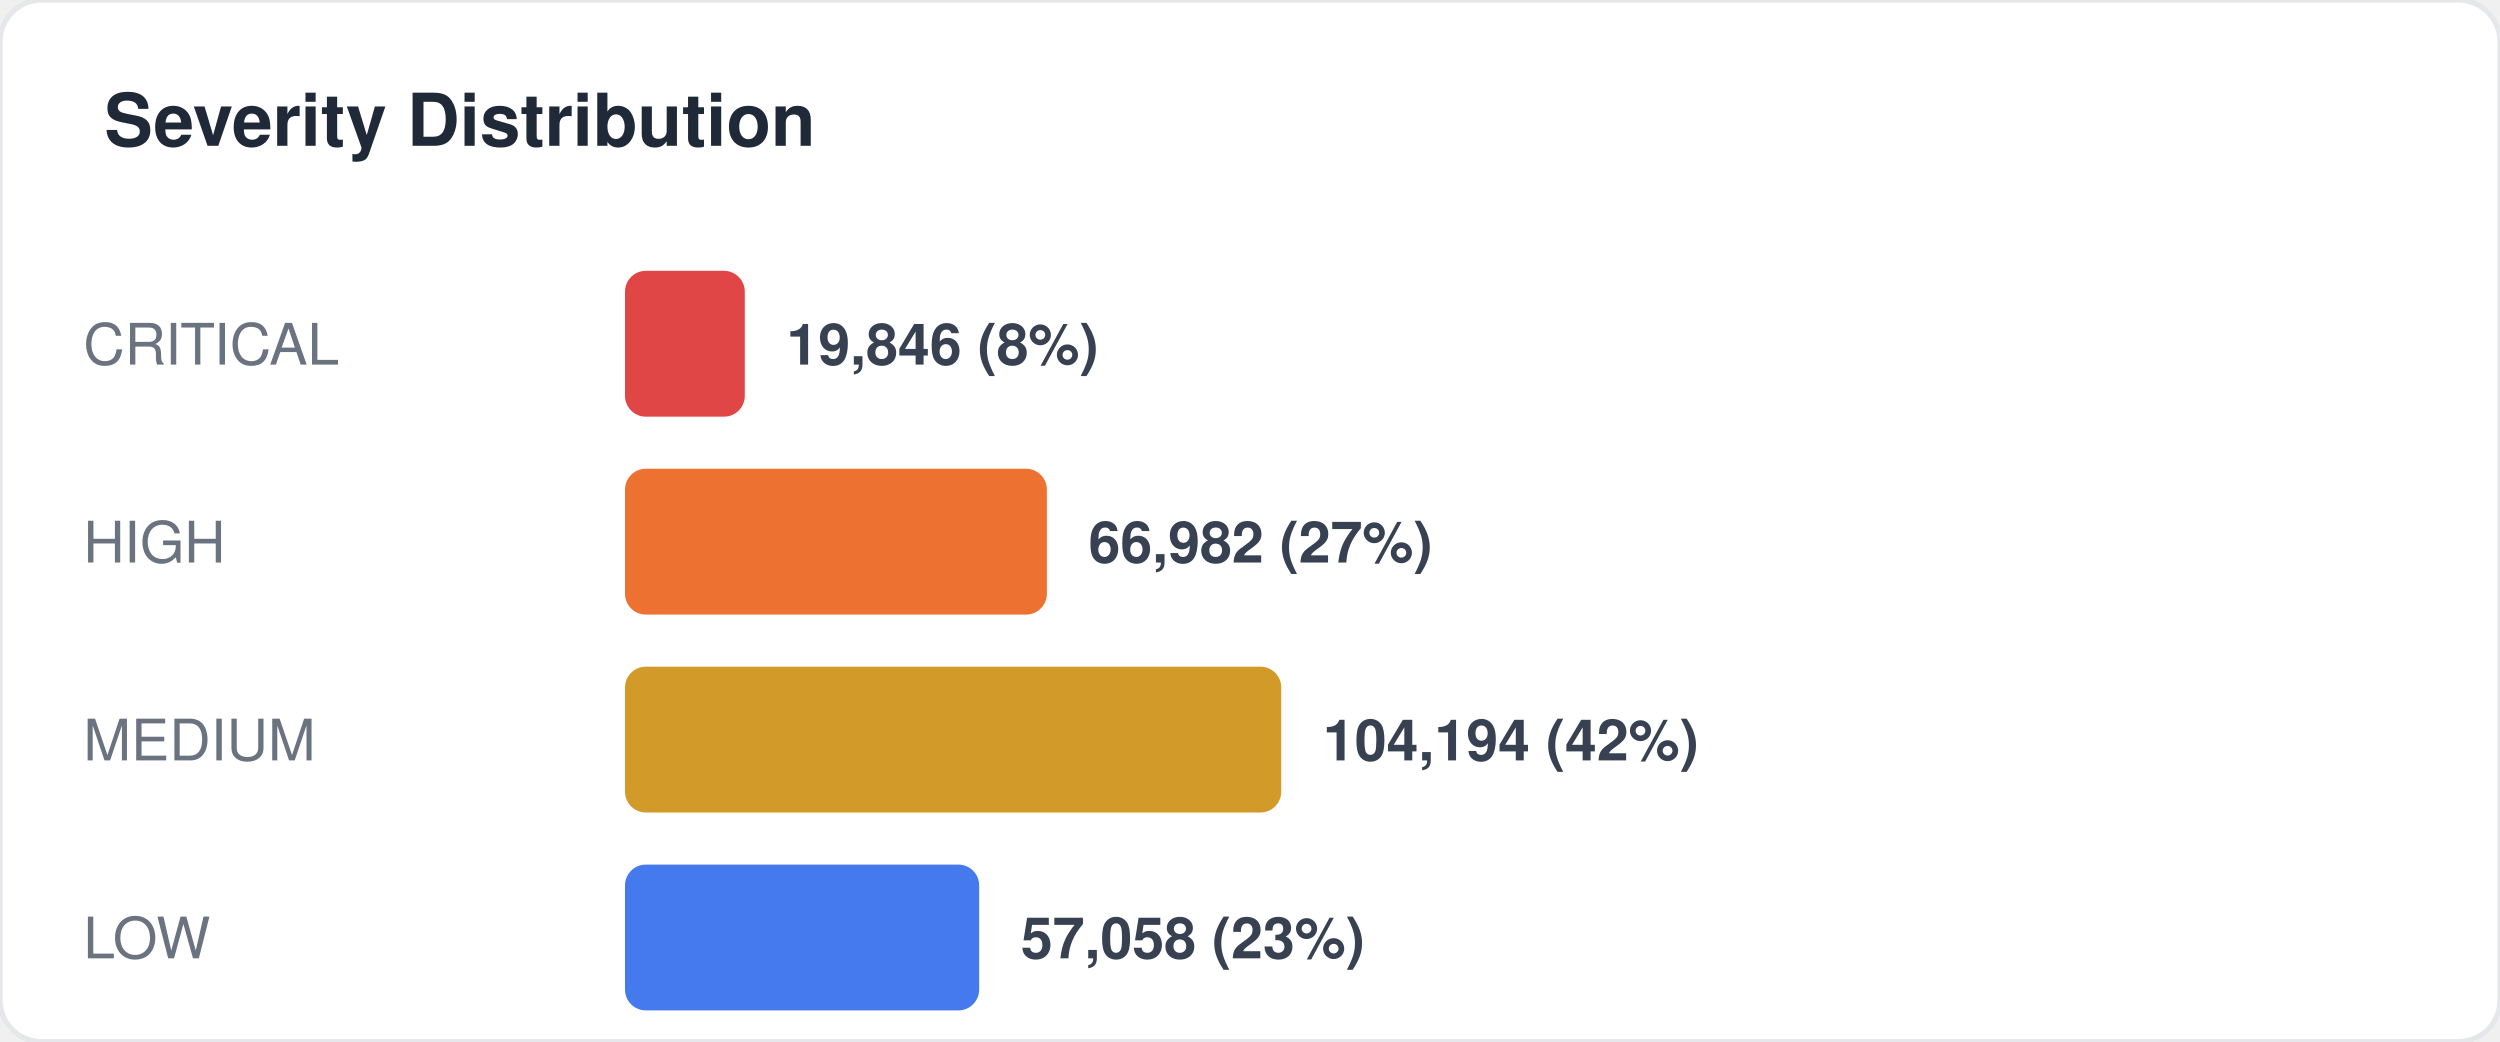
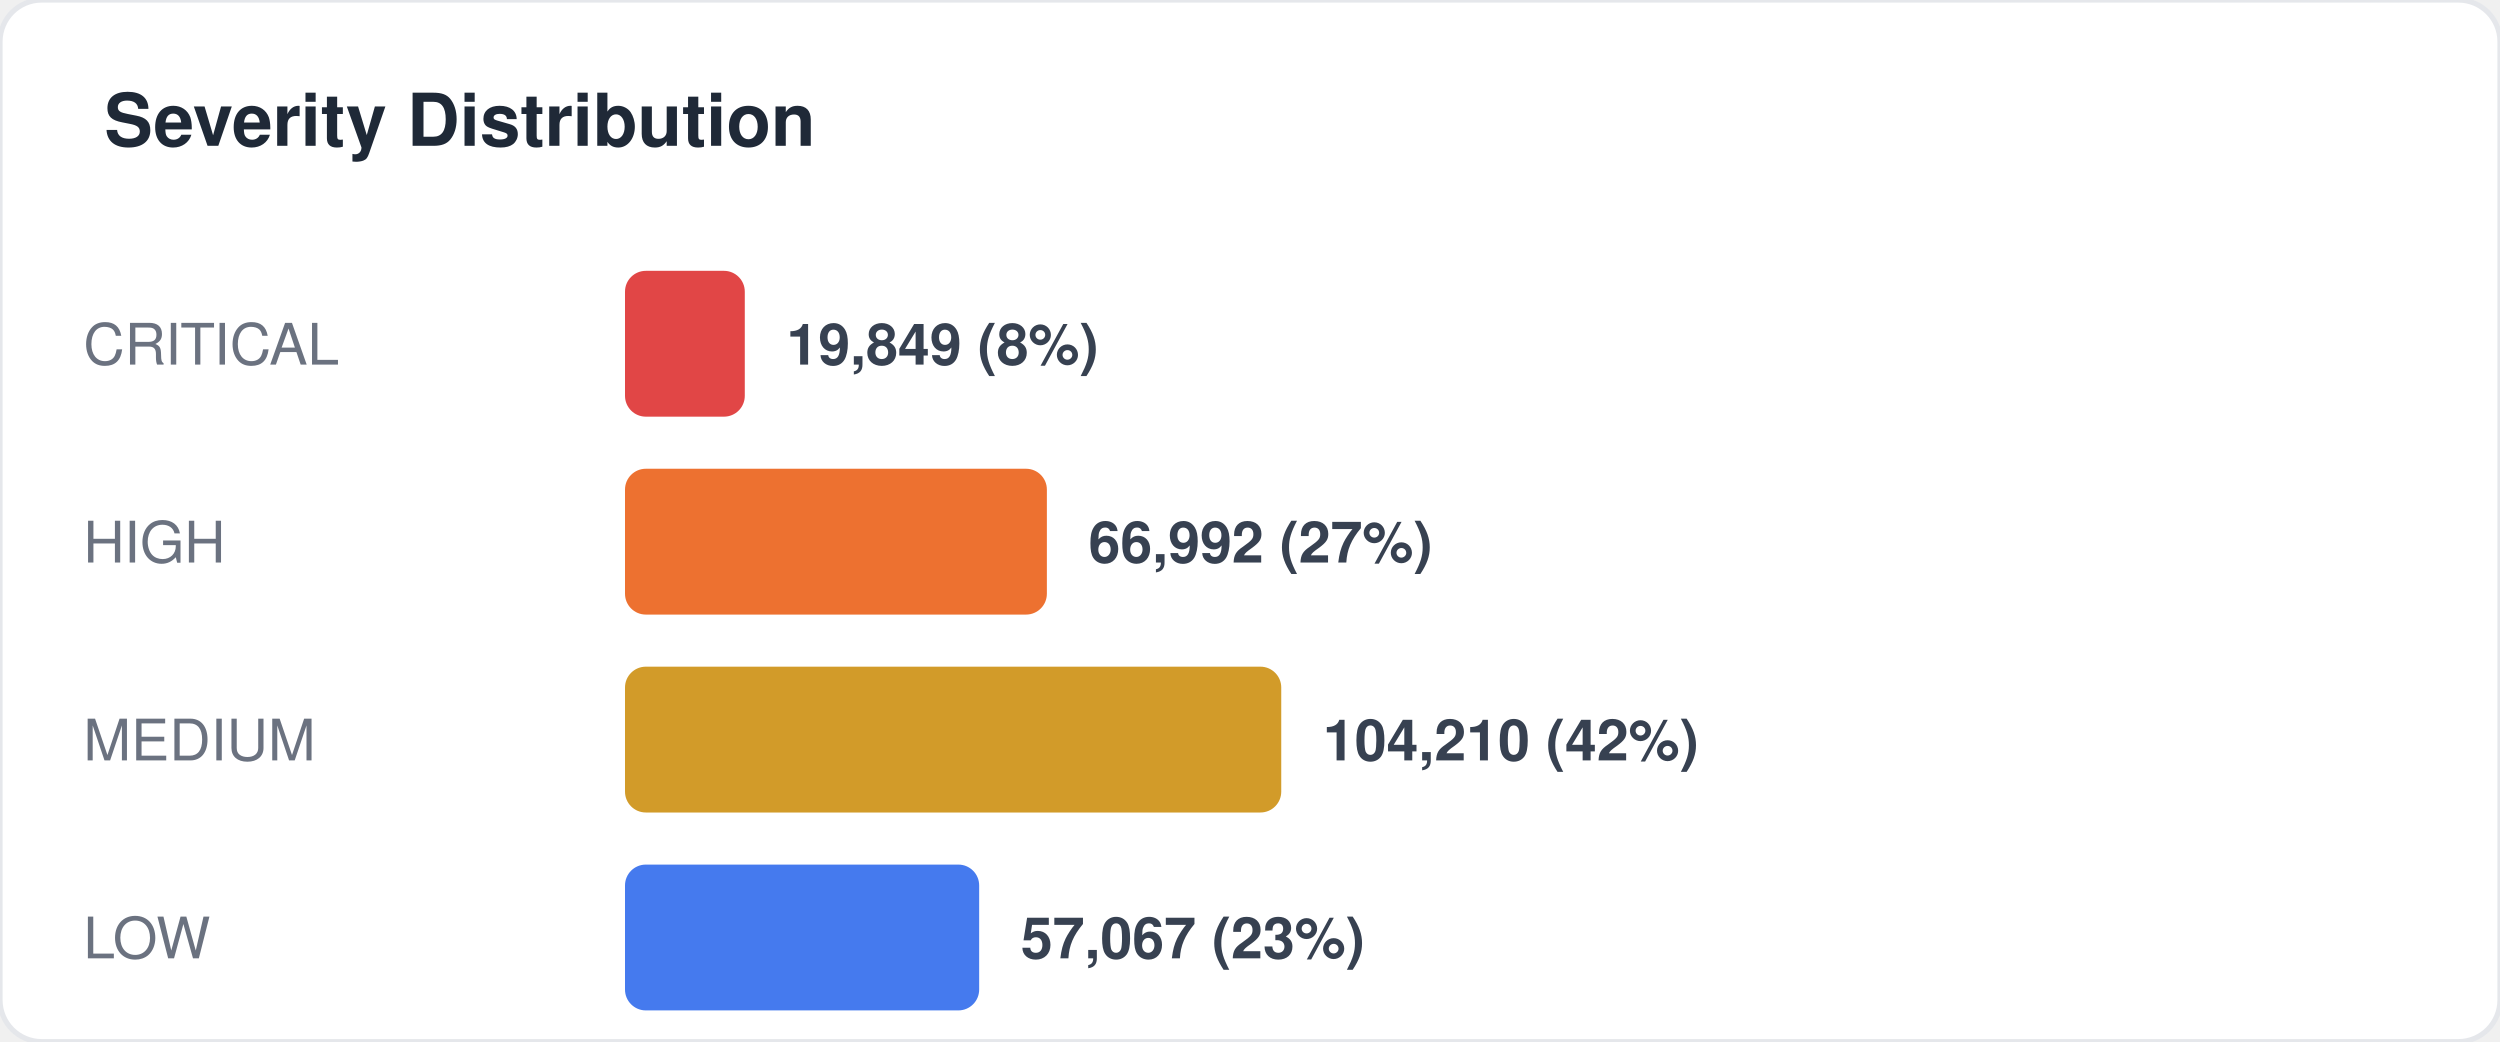
<svg xmlns="http://www.w3.org/2000/svg" width="480" height="200" viewBox="0 0 480 200" fill="none">
  <style>
  text { font-family: -apple-system, BlinkMacSystemFont, "Segoe UI", Helvetica, Arial, sans-serif; }
  .title { font-size: 14px; font-weight: 700; fill: #1f2937; }
  .label { font-size: 11px; fill: #6b7280; }
  .value { font-size: 11px; font-weight: 600; fill: #374151; }
  .big-number { font-size: 28px; font-weight: 800; fill: #111827; }
  .sub { font-size: 10px; fill: #9ca3af; }
</style>
  <rect width="480" height="200" rx="8" fill="#ffffff" stroke="#e5e7eb" stroke-width="1" />
  <text x="20" y="28" class="title">Severity Distribution</text>
  <text x="16" y="70" class="label">CRITICAL</text>
  <rect x="120" y="52" width="23" height="28" rx="4" fill="#dc2626" opacity="0.85" />
-   <text x="151" y="70" class="value">19,846 (8%)</text>
+   <text x="151" y="70" class="value">19,849 (8%)</text>
  <text x="16" y="108" class="label">HIGH</text>
  <rect x="120" y="90" width="81" height="28" rx="4" fill="#ea580c" opacity="0.85" />
-   <text x="209" y="108" class="value">66,982 (27%)</text>
+   <text x="209" y="108" class="value">66,992 (27%)</text>
  <text x="16" y="146" class="label">MEDIUM</text>
  <rect x="120" y="128" width="126" height="28" rx="4" fill="#ca8a04" opacity="0.85" />
-   <text x="254" y="146" class="value">104,194 (42%)</text>
+   <text x="254" y="146" class="value">104,210 (42%)</text>
  <text x="16" y="184" class="label">LOW</text>
  <rect x="120" y="166" width="68" height="28" rx="4" fill="#2563eb" opacity="0.85" />
-   <text x="196" y="184" class="value">57,058 (23%)</text>
+   <text x="196" y="184" class="value">57,067 (23%)</text>
</svg>
